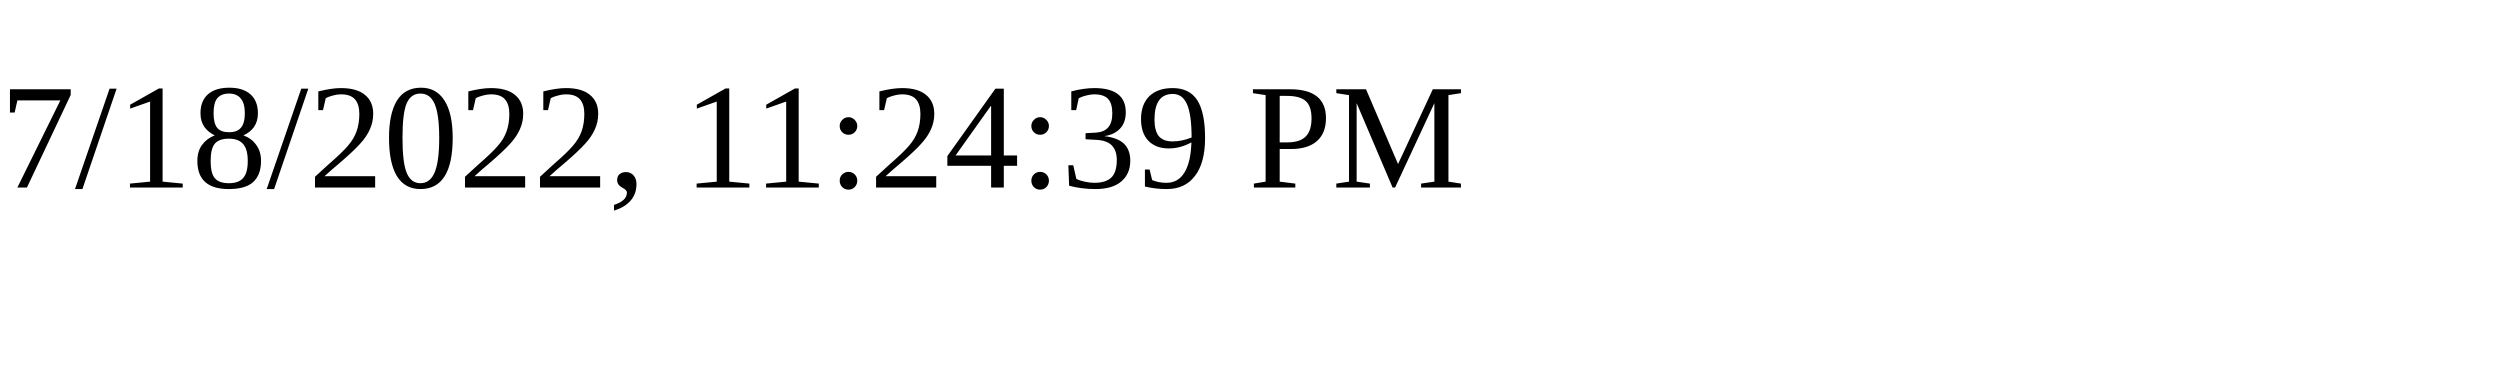
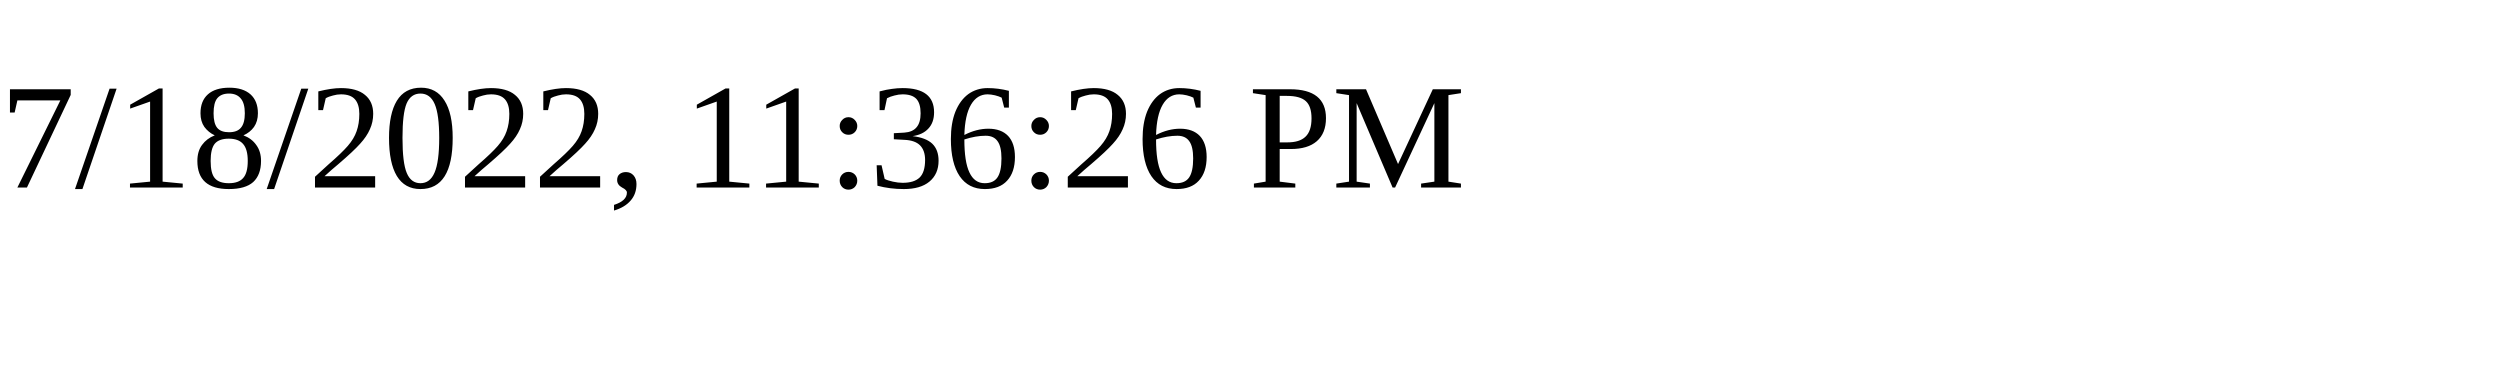
<svg xmlns="http://www.w3.org/2000/svg" height="30" width="200">
-   <text x="0" y="15">7/18/2022, 11:24:39 PM</text>
+   <text x="0" y="15">7/18/2022, 11:36:26 PM</text>
</svg>
